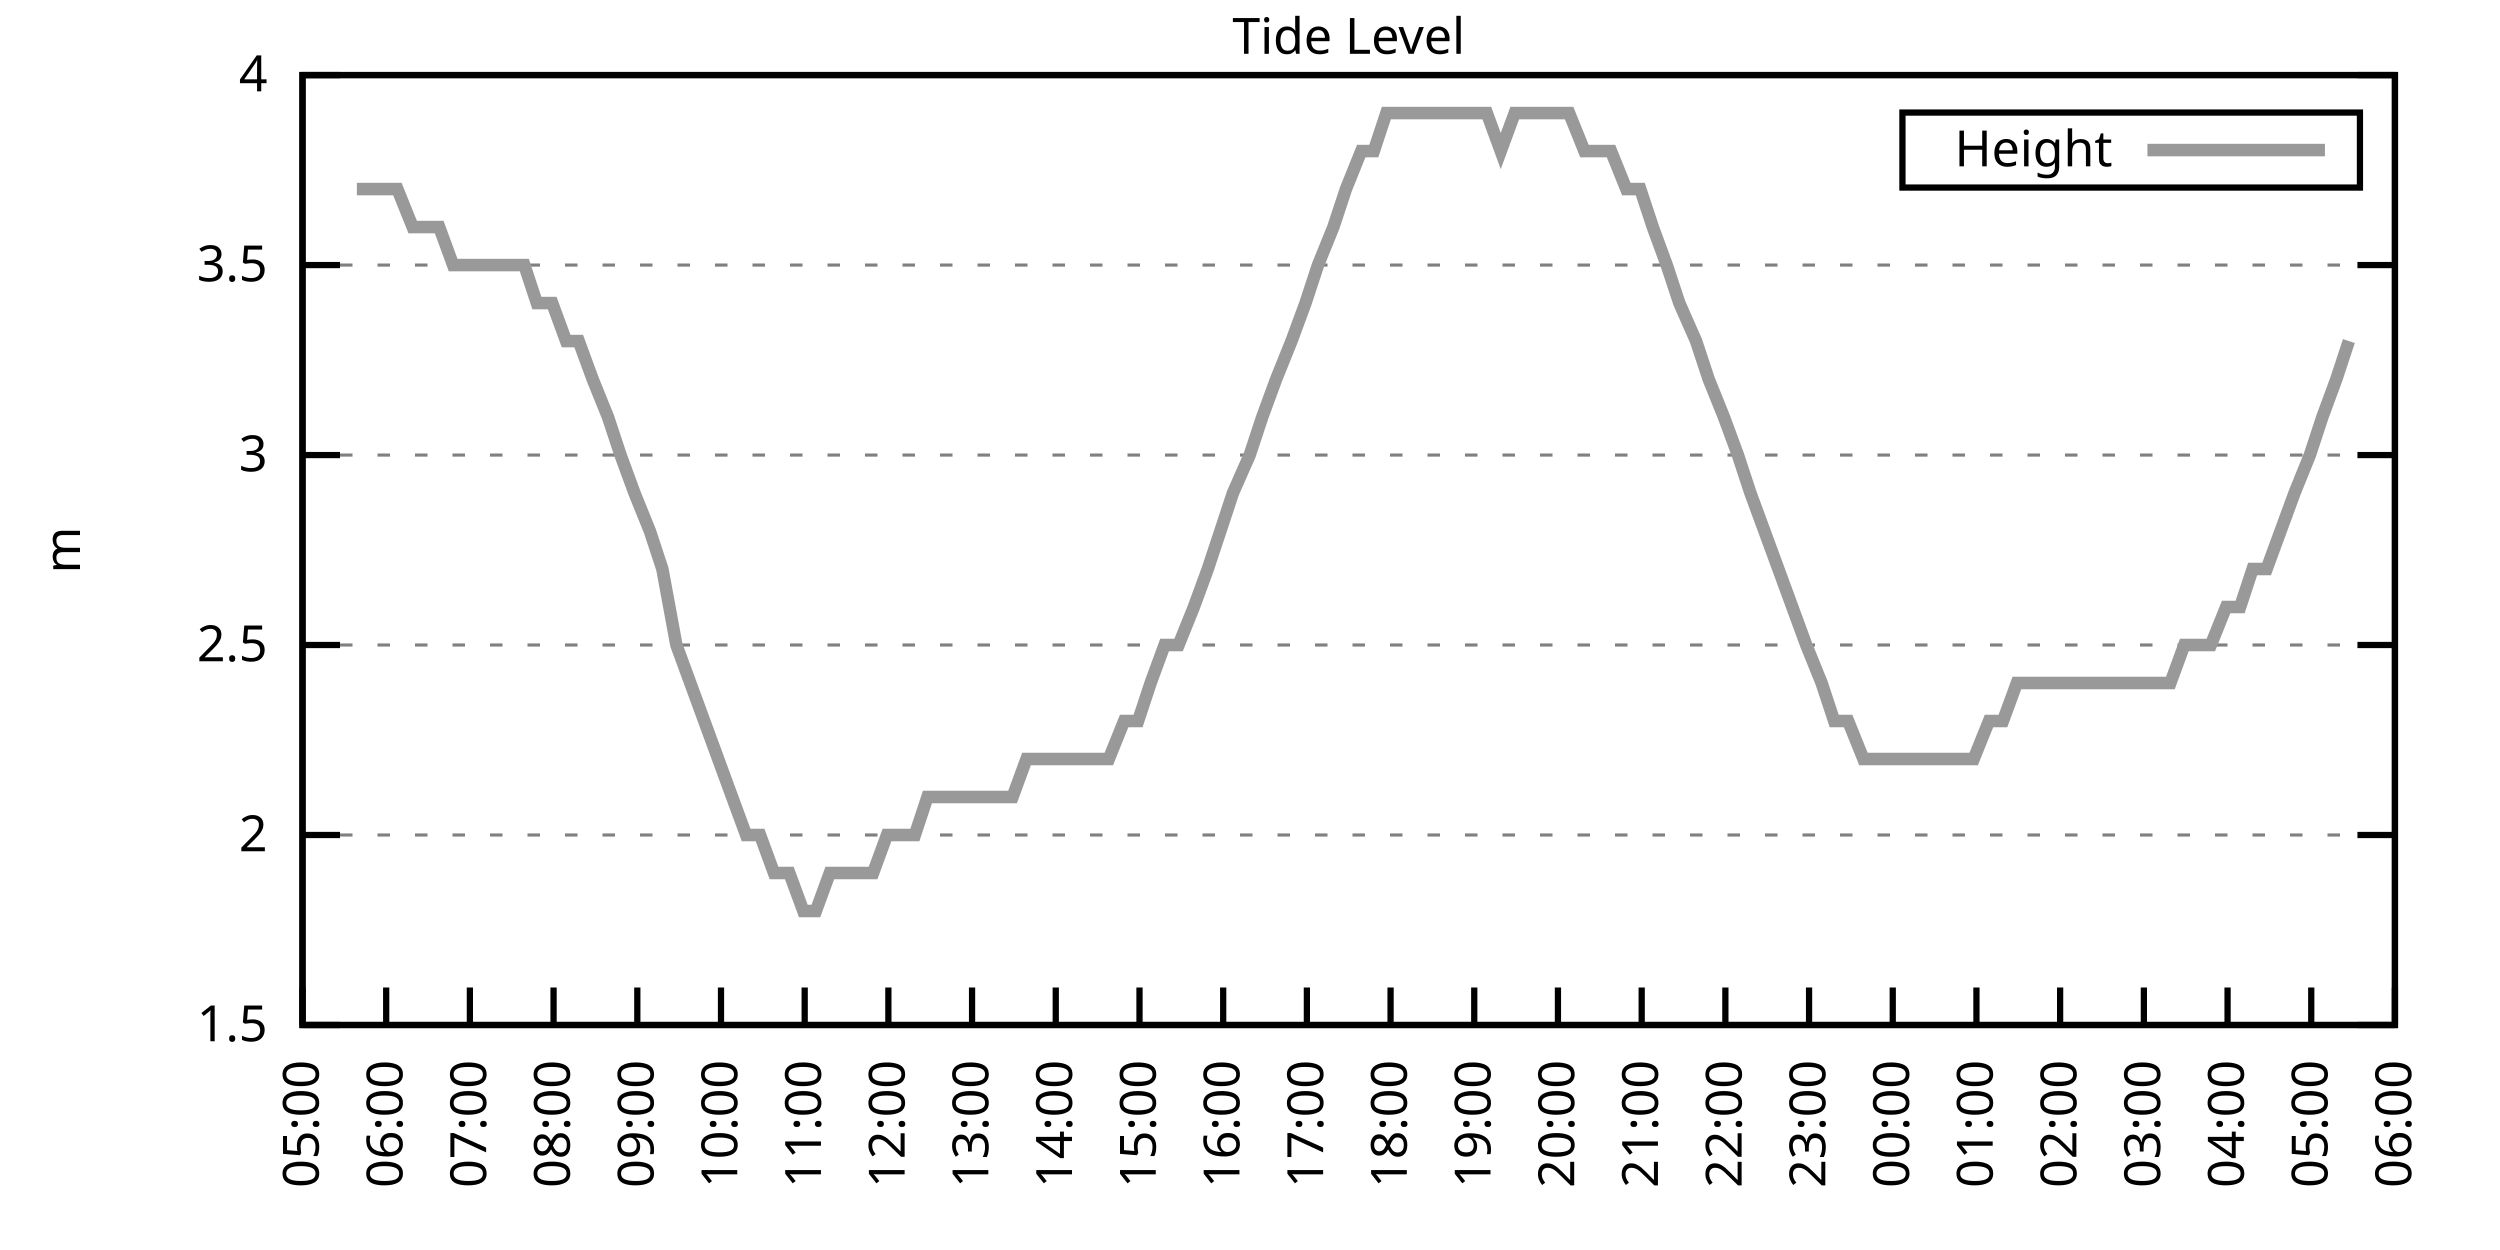
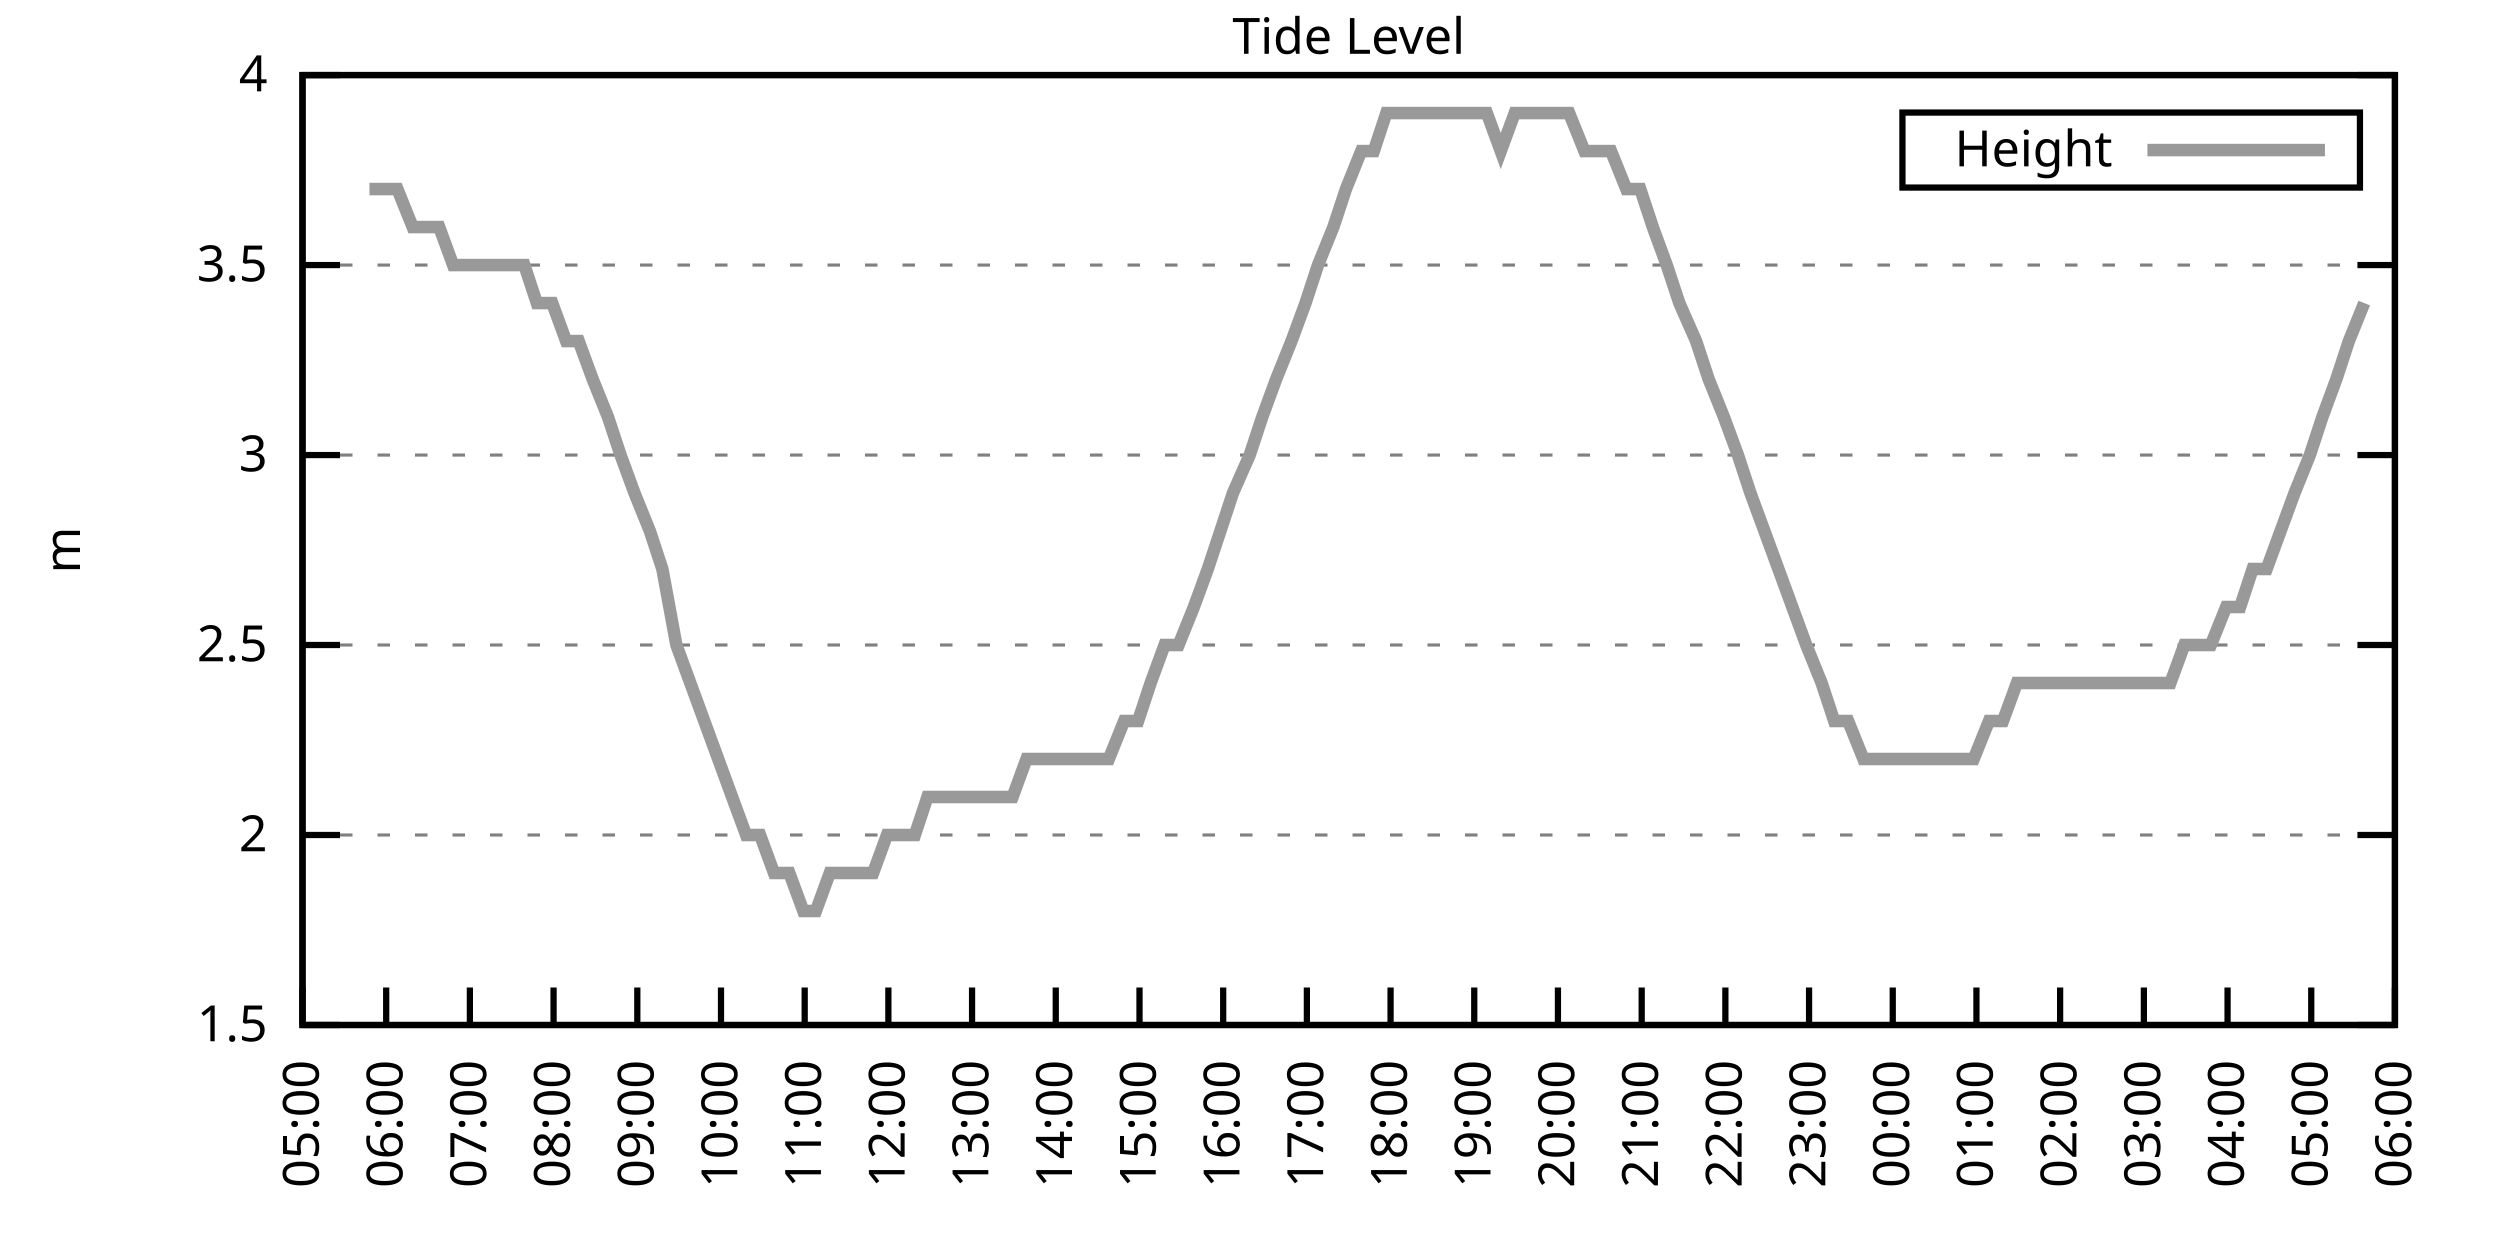
<svg xmlns="http://www.w3.org/2000/svg" xmlns:xlink="http://www.w3.org/1999/xlink" width="400" height="200" viewBox="0 0 400 200">
  <g id="gnuplot_canvas">
    <rect x="0" y="0" width="400" height="200" fill="none" />
    <defs>
      <circle id="gpDot" r="0.5" stroke-width="0.5" stroke="currentColor" />
      <path id="gpPt0" stroke-width="0.333" stroke="currentColor" d="M-1,0 h2 M0,-1 v2" />
      <path id="gpPt1" stroke-width="0.333" stroke="currentColor" d="M-1,-1 L1,1 M1,-1 L-1,1" />
      <path id="gpPt2" stroke-width="0.333" stroke="currentColor" d="M-1,0 L1,0 M0,-1 L0,1 M-1,-1 L1,1 M-1,1 L1,-1" />
      <rect id="gpPt3" stroke-width="0.333" stroke="currentColor" x="-1" y="-1" width="2" height="2" />
      <rect id="gpPt4" stroke-width="0.333" stroke="currentColor" fill="currentColor" x="-1" y="-1" width="2" height="2" />
      <circle id="gpPt5" stroke-width="0.333" stroke="currentColor" cx="0" cy="0" r="1" />
      <use xlink:href="#gpPt5" id="gpPt6" fill="currentColor" stroke="none" />
      <path id="gpPt7" stroke-width="0.333" stroke="currentColor" d="M0,-1.33 L-1.33,0.67 L1.33,0.67 z" />
      <use xlink:href="#gpPt7" id="gpPt8" fill="currentColor" stroke="none" />
      <use xlink:href="#gpPt7" id="gpPt9" stroke="currentColor" transform="rotate(180)" />
      <use xlink:href="#gpPt9" id="gpPt10" fill="currentColor" stroke="none" />
      <use xlink:href="#gpPt3" id="gpPt11" stroke="currentColor" transform="rotate(45)" />
      <use xlink:href="#gpPt11" id="gpPt12" fill="currentColor" stroke="none" />
      <path id="gpPt13" stroke-width="0.333" stroke="currentColor" d="M0,1.330 L1.265,0.411 L0.782,-1.067 L-0.782,-1.076 L-1.265,0.411 z" />
      <use xlink:href="#gpPt13" id="gpPt14" fill="currentColor" stroke="none" />
      <filter id="textbox" filterUnits="objectBoundingBox" x="0" y="0" height="1" width="1">
        <feFlood flood-color="white" flood-opacity="1" result="bgnd" />
        <feComposite in="SourceGraphic" in2="bgnd" operator="atop" />
      </filter>
      <filter id="greybox" filterUnits="objectBoundingBox" x="0" y="0" height="1" width="1">
        <feFlood flood-color="lightgrey" flood-opacity="1" result="grey" />
        <feComposite in="SourceGraphic" in2="grey" operator="atop" />
      </filter>
    </defs>
    <g fill="none" color="white" stroke="currentColor" stroke-width="1.00" stroke-linecap="butt" stroke-linejoin="miter">
</g>
    <g fill="none" color="black" stroke="currentColor" stroke-width="1.00" stroke-linecap="butt" stroke-linejoin="miter">
      <g stroke="none" shape-rendering="crispEdges">
        <polygon fill="rgb(255, 255, 255)" points="48.40,164.00 383.18,164.00 383.18,12.02 48.40,12.02 " />
      </g>
    </g>
    <g fill="none" color="black" stroke="currentColor" stroke-width="1.00" stroke-linecap="butt" stroke-linejoin="miter">
</g>
    <g fill="none" color="black" stroke="black" stroke-width="0.50" stroke-linecap="butt" stroke-linejoin="miter">
</g>
    <g fill="none" color="gray" stroke="currentColor" stroke-width="0.50" stroke-linecap="butt" stroke-linejoin="miter">
      <path stroke="gray" stroke-dasharray="2,4" class="gridline" d="M48.40,164.00 L383.19,164.00  " />
    </g>
    <g fill="none" color="gray" stroke="gray" stroke-width="1.00" stroke-linecap="butt" stroke-linejoin="miter">
</g>
    <g fill="none" color="black" stroke="currentColor" stroke-width="1.00" stroke-linecap="butt" stroke-linejoin="miter">
      <path stroke="black" d="M48.40,164.00 L54.40,164.00 M383.19,164.00 L377.19,164.00  " />
      <g transform="translate(42.80,166.60)" stroke="none" fill="black" font-family="Sans" font-size="8.00" text-anchor="end">
        <text>
          <tspan font-family="Sans"> 1.5</tspan>
        </text>
      </g>
    </g>
    <g fill="none" color="black" stroke="currentColor" stroke-width="1.00" stroke-linecap="butt" stroke-linejoin="miter">
</g>
    <g fill="none" color="black" stroke="black" stroke-width="0.50" stroke-linecap="butt" stroke-linejoin="miter">
</g>
    <g fill="none" color="gray" stroke="currentColor" stroke-width="0.50" stroke-linecap="butt" stroke-linejoin="miter">
      <path stroke="gray" stroke-dasharray="2,4" class="gridline" d="M48.40,133.60 L383.19,133.60  " />
    </g>
    <g fill="none" color="gray" stroke="gray" stroke-width="1.00" stroke-linecap="butt" stroke-linejoin="miter">
</g>
    <g fill="none" color="black" stroke="currentColor" stroke-width="1.00" stroke-linecap="butt" stroke-linejoin="miter">
      <path stroke="black" d="M48.40,133.60 L54.40,133.60 M383.19,133.60 L377.19,133.60  " />
      <g transform="translate(42.80,136.20)" stroke="none" fill="black" font-family="Sans" font-size="8.00" text-anchor="end">
        <text>
          <tspan font-family="Sans"> 2</tspan>
        </text>
      </g>
    </g>
    <g fill="none" color="black" stroke="currentColor" stroke-width="1.00" stroke-linecap="butt" stroke-linejoin="miter">
</g>
    <g fill="none" color="black" stroke="black" stroke-width="0.50" stroke-linecap="butt" stroke-linejoin="miter">
</g>
    <g fill="none" color="gray" stroke="currentColor" stroke-width="0.50" stroke-linecap="butt" stroke-linejoin="miter">
      <path stroke="gray" stroke-dasharray="2,4" class="gridline" d="M48.40,103.20 L383.19,103.20  " />
    </g>
    <g fill="none" color="gray" stroke="gray" stroke-width="1.00" stroke-linecap="butt" stroke-linejoin="miter">
</g>
    <g fill="none" color="black" stroke="currentColor" stroke-width="1.00" stroke-linecap="butt" stroke-linejoin="miter">
      <path stroke="black" d="M48.40,103.20 L54.40,103.20 M383.19,103.20 L377.19,103.20  " />
      <g transform="translate(42.80,105.80)" stroke="none" fill="black" font-family="Sans" font-size="8.00" text-anchor="end">
        <text>
          <tspan font-family="Sans"> 2.5</tspan>
        </text>
      </g>
    </g>
    <g fill="none" color="black" stroke="currentColor" stroke-width="1.00" stroke-linecap="butt" stroke-linejoin="miter">
</g>
    <g fill="none" color="black" stroke="black" stroke-width="0.50" stroke-linecap="butt" stroke-linejoin="miter">
</g>
    <g fill="none" color="gray" stroke="currentColor" stroke-width="0.50" stroke-linecap="butt" stroke-linejoin="miter">
      <path stroke="gray" stroke-dasharray="2,4" class="gridline" d="M48.40,72.81 L383.19,72.81  " />
    </g>
    <g fill="none" color="gray" stroke="gray" stroke-width="1.00" stroke-linecap="butt" stroke-linejoin="miter">
</g>
    <g fill="none" color="black" stroke="currentColor" stroke-width="1.00" stroke-linecap="butt" stroke-linejoin="miter">
      <path stroke="black" d="M48.40,72.81 L54.40,72.81 M383.19,72.81 L377.19,72.81  " />
      <g transform="translate(42.80,75.41)" stroke="none" fill="black" font-family="Sans" font-size="8.00" text-anchor="end">
        <text>
          <tspan font-family="Sans"> 3</tspan>
        </text>
      </g>
    </g>
    <g fill="none" color="black" stroke="currentColor" stroke-width="1.00" stroke-linecap="butt" stroke-linejoin="miter">
</g>
    <g fill="none" color="black" stroke="black" stroke-width="0.50" stroke-linecap="butt" stroke-linejoin="miter">
</g>
    <g fill="none" color="gray" stroke="currentColor" stroke-width="0.50" stroke-linecap="butt" stroke-linejoin="miter">
      <path stroke="gray" stroke-dasharray="2,4" class="gridline" d="M48.40,42.41 L383.19,42.41  " />
    </g>
    <g fill="none" color="gray" stroke="gray" stroke-width="1.00" stroke-linecap="butt" stroke-linejoin="miter">
</g>
    <g fill="none" color="black" stroke="currentColor" stroke-width="1.00" stroke-linecap="butt" stroke-linejoin="miter">
      <path stroke="black" d="M48.40,42.41 L54.40,42.41 M383.19,42.41 L377.19,42.41  " />
      <g transform="translate(42.80,45.01)" stroke="none" fill="black" font-family="Sans" font-size="8.00" text-anchor="end">
        <text>
          <tspan font-family="Sans"> 3.5</tspan>
        </text>
      </g>
    </g>
    <g fill="none" color="black" stroke="currentColor" stroke-width="1.00" stroke-linecap="butt" stroke-linejoin="miter">
</g>
    <g fill="none" color="black" stroke="black" stroke-width="0.50" stroke-linecap="butt" stroke-linejoin="miter">
</g>
    <g fill="none" color="gray" stroke="currentColor" stroke-width="0.50" stroke-linecap="butt" stroke-linejoin="miter">
      <path stroke="gray" stroke-dasharray="2,4" class="gridline" d="M48.40,12.01 L383.19,12.01  " />
    </g>
    <g fill="none" color="gray" stroke="gray" stroke-width="1.00" stroke-linecap="butt" stroke-linejoin="miter">
</g>
    <g fill="none" color="black" stroke="currentColor" stroke-width="1.00" stroke-linecap="butt" stroke-linejoin="miter">
      <path stroke="black" d="M48.40,12.01 L54.40,12.01 M383.19,12.01 L377.19,12.01  " />
      <g transform="translate(42.80,14.61)" stroke="none" fill="black" font-family="Sans" font-size="8.00" text-anchor="end">
        <text>
          <tspan font-family="Sans"> 4</tspan>
        </text>
      </g>
    </g>
    <g fill="none" color="black" stroke="currentColor" stroke-width="1.00" stroke-linecap="butt" stroke-linejoin="miter">
      <path stroke="black" d="M48.40,164.00 L48.40,158.00  " />
      <g transform="translate(51.00,169.60) rotate(270.00)" stroke="none" fill="black" font-family="Sans" font-size="8.00" text-anchor="end">
        <text>
          <tspan font-family="Sans">05:00</tspan>
        </text>
      </g>
    </g>
    <g fill="none" color="black" stroke="currentColor" stroke-width="1.00" stroke-linecap="butt" stroke-linejoin="miter">
      <path stroke="black" d="M61.79,164.00 L61.79,158.00  " />
      <g transform="translate(64.39,169.60) rotate(270.00)" stroke="none" fill="black" font-family="Sans" font-size="8.00" text-anchor="end">
        <text>
          <tspan font-family="Sans">06:00</tspan>
        </text>
      </g>
    </g>
    <g fill="none" color="black" stroke="currentColor" stroke-width="1.00" stroke-linecap="butt" stroke-linejoin="miter">
      <path stroke="black" d="M75.18,164.00 L75.18,158.00  " />
      <g transform="translate(77.78,169.60) rotate(270.00)" stroke="none" fill="black" font-family="Sans" font-size="8.00" text-anchor="end">
        <text>
          <tspan font-family="Sans">07:00</tspan>
        </text>
      </g>
    </g>
    <g fill="none" color="black" stroke="currentColor" stroke-width="1.00" stroke-linecap="butt" stroke-linejoin="miter">
      <path stroke="black" d="M88.57,164.00 L88.57,158.00  " />
      <g transform="translate(91.17,169.60) rotate(270.00)" stroke="none" fill="black" font-family="Sans" font-size="8.00" text-anchor="end">
        <text>
          <tspan font-family="Sans">08:00</tspan>
        </text>
      </g>
    </g>
    <g fill="none" color="black" stroke="currentColor" stroke-width="1.00" stroke-linecap="butt" stroke-linejoin="miter">
      <path stroke="black" d="M101.97,164.00 L101.97,158.00  " />
      <g transform="translate(104.57,169.60) rotate(270.00)" stroke="none" fill="black" font-family="Sans" font-size="8.00" text-anchor="end">
        <text>
          <tspan font-family="Sans">09:00</tspan>
        </text>
      </g>
    </g>
    <g fill="none" color="black" stroke="currentColor" stroke-width="1.00" stroke-linecap="butt" stroke-linejoin="miter">
      <path stroke="black" d="M115.36,164.00 L115.36,158.00  " />
      <g transform="translate(117.96,169.60) rotate(270.00)" stroke="none" fill="black" font-family="Sans" font-size="8.00" text-anchor="end">
        <text>
          <tspan font-family="Sans">10:00</tspan>
        </text>
      </g>
    </g>
    <g fill="none" color="black" stroke="currentColor" stroke-width="1.00" stroke-linecap="butt" stroke-linejoin="miter">
      <path stroke="black" d="M128.75,164.00 L128.75,158.00  " />
      <g transform="translate(131.35,169.60) rotate(270.00)" stroke="none" fill="black" font-family="Sans" font-size="8.00" text-anchor="end">
        <text>
          <tspan font-family="Sans">11:00</tspan>
        </text>
      </g>
    </g>
    <g fill="none" color="black" stroke="currentColor" stroke-width="1.00" stroke-linecap="butt" stroke-linejoin="miter">
      <path stroke="black" d="M142.14,164.00 L142.14,158.00  " />
      <g transform="translate(144.74,169.60) rotate(270.00)" stroke="none" fill="black" font-family="Sans" font-size="8.00" text-anchor="end">
        <text>
          <tspan font-family="Sans">12:00</tspan>
        </text>
      </g>
    </g>
    <g fill="none" color="black" stroke="currentColor" stroke-width="1.00" stroke-linecap="butt" stroke-linejoin="miter">
      <path stroke="black" d="M155.53,164.00 L155.53,158.00  " />
      <g transform="translate(158.13,169.60) rotate(270.00)" stroke="none" fill="black" font-family="Sans" font-size="8.00" text-anchor="end">
        <text>
          <tspan font-family="Sans">13:00</tspan>
        </text>
      </g>
    </g>
    <g fill="none" color="black" stroke="currentColor" stroke-width="1.00" stroke-linecap="butt" stroke-linejoin="miter">
      <path stroke="black" d="M168.92,164.00 L168.92,158.00  " />
      <g transform="translate(171.52,169.60) rotate(270.00)" stroke="none" fill="black" font-family="Sans" font-size="8.00" text-anchor="end">
        <text>
          <tspan font-family="Sans">14:00</tspan>
        </text>
      </g>
    </g>
    <g fill="none" color="black" stroke="currentColor" stroke-width="1.00" stroke-linecap="butt" stroke-linejoin="miter">
      <path stroke="black" d="M182.32,164.00 L182.32,158.00  " />
      <g transform="translate(184.92,169.60) rotate(270.00)" stroke="none" fill="black" font-family="Sans" font-size="8.00" text-anchor="end">
        <text>
          <tspan font-family="Sans">15:00</tspan>
        </text>
      </g>
    </g>
    <g fill="none" color="black" stroke="currentColor" stroke-width="1.00" stroke-linecap="butt" stroke-linejoin="miter">
      <path stroke="black" d="M195.71,164.00 L195.71,158.00  " />
      <g transform="translate(198.31,169.60) rotate(270.00)" stroke="none" fill="black" font-family="Sans" font-size="8.00" text-anchor="end">
        <text>
          <tspan font-family="Sans">16:00</tspan>
        </text>
      </g>
    </g>
    <g fill="none" color="black" stroke="currentColor" stroke-width="1.00" stroke-linecap="butt" stroke-linejoin="miter">
      <path stroke="black" d="M209.10,164.00 L209.10,158.00  " />
      <g transform="translate(211.70,169.60) rotate(270.00)" stroke="none" fill="black" font-family="Sans" font-size="8.00" text-anchor="end">
        <text>
          <tspan font-family="Sans">17:00</tspan>
        </text>
      </g>
    </g>
    <g fill="none" color="black" stroke="currentColor" stroke-width="1.00" stroke-linecap="butt" stroke-linejoin="miter">
      <path stroke="black" d="M222.49,164.00 L222.49,158.00  " />
      <g transform="translate(225.09,169.60) rotate(270.00)" stroke="none" fill="black" font-family="Sans" font-size="8.00" text-anchor="end">
        <text>
          <tspan font-family="Sans">18:00</tspan>
        </text>
      </g>
    </g>
    <g fill="none" color="black" stroke="currentColor" stroke-width="1.00" stroke-linecap="butt" stroke-linejoin="miter">
      <path stroke="black" d="M235.88,164.00 L235.88,158.00  " />
      <g transform="translate(238.48,169.60) rotate(270.00)" stroke="none" fill="black" font-family="Sans" font-size="8.00" text-anchor="end">
        <text>
          <tspan font-family="Sans">19:00</tspan>
        </text>
      </g>
    </g>
    <g fill="none" color="black" stroke="currentColor" stroke-width="1.00" stroke-linecap="butt" stroke-linejoin="miter">
      <path stroke="black" d="M249.27,164.00 L249.27,158.00  " />
      <g transform="translate(251.87,169.60) rotate(270.00)" stroke="none" fill="black" font-family="Sans" font-size="8.00" text-anchor="end">
        <text>
          <tspan font-family="Sans">20:00</tspan>
        </text>
      </g>
    </g>
    <g fill="none" color="black" stroke="currentColor" stroke-width="1.00" stroke-linecap="butt" stroke-linejoin="miter">
      <path stroke="black" d="M262.67,164.00 L262.67,158.00  " />
      <g transform="translate(265.27,169.60) rotate(270.00)" stroke="none" fill="black" font-family="Sans" font-size="8.00" text-anchor="end">
        <text>
          <tspan font-family="Sans">21:00</tspan>
        </text>
      </g>
    </g>
    <g fill="none" color="black" stroke="currentColor" stroke-width="1.00" stroke-linecap="butt" stroke-linejoin="miter">
      <path stroke="black" d="M276.06,164.00 L276.06,158.00  " />
      <g transform="translate(278.66,169.60) rotate(270.00)" stroke="none" fill="black" font-family="Sans" font-size="8.00" text-anchor="end">
        <text>
          <tspan font-family="Sans">22:00</tspan>
        </text>
      </g>
    </g>
    <g fill="none" color="black" stroke="currentColor" stroke-width="1.00" stroke-linecap="butt" stroke-linejoin="miter">
      <path stroke="black" d="M289.45,164.00 L289.45,158.00  " />
      <g transform="translate(292.05,169.60) rotate(270.00)" stroke="none" fill="black" font-family="Sans" font-size="8.00" text-anchor="end">
        <text>
          <tspan font-family="Sans">23:00</tspan>
        </text>
      </g>
    </g>
    <g fill="none" color="black" stroke="currentColor" stroke-width="1.00" stroke-linecap="butt" stroke-linejoin="miter">
      <path stroke="black" d="M302.84,164.00 L302.84,158.00  " />
      <g transform="translate(305.44,169.60) rotate(270.00)" stroke="none" fill="black" font-family="Sans" font-size="8.00" text-anchor="end">
        <text>
          <tspan font-family="Sans">00:00</tspan>
        </text>
      </g>
    </g>
    <g fill="none" color="black" stroke="currentColor" stroke-width="1.00" stroke-linecap="butt" stroke-linejoin="miter">
      <path stroke="black" d="M316.23,164.00 L316.23,158.00  " />
      <g transform="translate(318.83,169.60) rotate(270.00)" stroke="none" fill="black" font-family="Sans" font-size="8.00" text-anchor="end">
        <text>
          <tspan font-family="Sans">01:00</tspan>
        </text>
      </g>
    </g>
    <g fill="none" color="black" stroke="currentColor" stroke-width="1.00" stroke-linecap="butt" stroke-linejoin="miter">
      <path stroke="black" d="M329.62,164.00 L329.62,158.00  " />
      <g transform="translate(332.22,169.60) rotate(270.00)" stroke="none" fill="black" font-family="Sans" font-size="8.00" text-anchor="end">
        <text>
          <tspan font-family="Sans">02:00</tspan>
        </text>
      </g>
    </g>
    <g fill="none" color="black" stroke="currentColor" stroke-width="1.00" stroke-linecap="butt" stroke-linejoin="miter">
      <path stroke="black" d="M343.02,164.00 L343.02,158.00  " />
      <g transform="translate(345.62,169.60) rotate(270.00)" stroke="none" fill="black" font-family="Sans" font-size="8.00" text-anchor="end">
        <text>
          <tspan font-family="Sans">03:00</tspan>
        </text>
      </g>
    </g>
    <g fill="none" color="black" stroke="currentColor" stroke-width="1.00" stroke-linecap="butt" stroke-linejoin="miter">
      <path stroke="black" d="M356.41,164.00 L356.41,158.00  " />
      <g transform="translate(359.01,169.60) rotate(270.00)" stroke="none" fill="black" font-family="Sans" font-size="8.00" text-anchor="end">
        <text>
          <tspan font-family="Sans">04:00</tspan>
        </text>
      </g>
    </g>
    <g fill="none" color="black" stroke="currentColor" stroke-width="1.00" stroke-linecap="butt" stroke-linejoin="miter">
      <path stroke="black" d="M369.80,164.00 L369.80,158.00  " />
      <g transform="translate(372.40,169.60) rotate(270.00)" stroke="none" fill="black" font-family="Sans" font-size="8.00" text-anchor="end">
        <text>
          <tspan font-family="Sans">05:00</tspan>
        </text>
      </g>
    </g>
    <g fill="none" color="black" stroke="currentColor" stroke-width="1.00" stroke-linecap="butt" stroke-linejoin="miter">
      <path stroke="black" d="M383.19,164.00 L383.19,158.00  " />
      <g transform="translate(385.79,169.60) rotate(270.00)" stroke="none" fill="black" font-family="Sans" font-size="8.00" text-anchor="end">
        <text>
          <tspan font-family="Sans">06:00</tspan>
        </text>
      </g>
    </g>
    <g fill="none" color="black" stroke="currentColor" stroke-width="1.00" stroke-linecap="butt" stroke-linejoin="miter">
</g>
    <g fill="none" color="black" stroke="currentColor" stroke-width="1.00" stroke-linecap="butt" stroke-linejoin="miter">
      <path stroke="black" d="M48.40,12.01 L48.40,164.00 L383.19,164.00 L383.19,12.01 L48.40,12.01 Z  " />
    </g>
    <g fill="none" color="black" stroke="currentColor" stroke-width="1.00" stroke-linecap="butt" stroke-linejoin="miter">
</g>
    <g fill="none" color="black" stroke="currentColor" stroke-width="1.00" stroke-linecap="butt" stroke-linejoin="miter">
      <path stroke="black" d="M304.39,30.01 L304.39,18.01 L377.59,18.01 L377.59,30.01 L304.39,30.01 Z  " />
    </g>
    <g id="Tide_level_plot_1">
      <g fill="none" color="white" stroke="black" stroke-width="2.00" stroke-linecap="butt" stroke-linejoin="miter">
</g>
      <g fill="none" color="black" stroke="currentColor" stroke-width="2.00" stroke-linecap="butt" stroke-linejoin="miter">
        <g transform="translate(337.99,26.61)" stroke="none" fill="black" font-family="Sans" font-size="8.00" text-anchor="end">
          <text>
            <tspan font-family="Sans">Height</tspan>
          </text>
        </g>
      </g>
      <g fill="none" color="black" stroke="currentColor" stroke-width="2.00" stroke-linecap="butt" stroke-linejoin="miter">
-         <path stroke="rgb(153, 153, 153)" d="M343.59,24.01 L371.99,24.01 M57.10,30.25 L59.11,30.25 L61.35,30.25 L63.58,30.25 L66.03,36.33 L68.26,36.33   L70.27,36.33 L72.50,42.41 L74.74,42.41 L77.19,42.41 L79.20,42.41 L81.43,42.41 L83.89,42.41 L85.90,48.49   L88.35,48.49 L90.58,54.57 L92.59,54.57 L94.82,60.65 L97.28,66.73 L99.29,72.81 L101.52,78.89 L103.98,84.97   L105.98,91.04 L108.22,103.20 L110.45,109.28 L112.68,115.36 L114.91,121.44 L117.14,127.52 L119.38,133.60 L121.61,133.60   L123.84,139.68 L126.29,139.68 L128.53,145.76 L130.54,145.76 L132.77,139.68 L135.00,139.68 L137.23,139.68 L139.69,139.68   L141.92,133.60 L143.93,133.60 L146.38,133.60 L148.39,127.52 L150.62,127.52 L153.08,127.52 L155.31,127.52 L157.32,127.52   L159.55,127.52 L162.01,127.52 L164.24,121.44 L166.25,121.44 L168.70,121.44 L170.93,121.44 L173.17,121.44 L175.17,121.44   L177.41,121.44 L179.86,115.36 L182.09,115.36 L184.10,109.28 L186.33,103.20 L188.57,103.20 L191.02,97.12 L193.25,91.04   L195.26,84.97 L197.27,78.89 L199.95,72.81 L201.96,66.73 L204.19,60.65 L206.64,54.57 L208.88,48.49 L210.88,42.41   L213.34,36.33 L215.35,30.25 L217.80,24.17 L219.81,24.17 L221.82,18.09 L224.50,18.09 L226.73,18.09 L228.74,18.09   L230.97,18.09 L233.43,18.09 L235.44,18.09 L237.89,18.09 L240.12,24.17 L242.36,18.09 L244.36,18.09 L246.37,18.09   L249.05,18.09 L251.06,18.09 L253.51,24.17 L255.52,24.17 L257.76,24.17 L260.21,30.25 L262.44,30.25 L264.45,36.33   L266.68,42.41 L268.69,48.49 L271.37,54.57 L273.38,60.65 L275.83,66.73 L278.07,72.81 L280.07,78.89 L282.31,84.97   L284.54,91.04 L286.77,97.12 L289.00,103.20 L291.46,109.28 L293.47,115.36 L295.70,115.36 L298.15,121.44 L300.16,121.44   L302.62,121.44 L304.63,121.44 L307.08,121.44 L309.09,121.44 L311.32,121.44 L313.33,121.44 L315.79,121.44 L318.24,115.36   L320.47,115.36 L322.70,109.28 L324.71,109.28 L327.17,109.28 L328.95,109.28 L331.19,109.28 L333.64,109.28 L336.10,109.28   L338.10,109.28 L340.56,109.28 L342.35,109.28 L345.02,109.28 L347.26,109.28 L349.49,103.20 L351.50,103.20 L353.73,103.20   L356.18,97.12 L358.42,97.12 L360.42,91.04 L362.66,91.04 L364.89,84.97 L367.12,78.89 L369.58,72.81 L371.58,66.73   L373.82,60.65 L375.82,54.57  " />
+         <path stroke="rgb(153, 153, 153)" d="M343.59,24.01 L371.99,24.01 M59.11,30.25 L61.35,30.25 L63.58,30.25 L66.03,36.33 L68.26,36.33 L70.27,36.33   L72.50,42.41 L74.74,42.41 L77.19,42.41 L79.20,42.41 L81.43,42.41 L83.89,42.41 L85.90,48.49 L88.35,48.49   L90.58,54.57 L92.59,54.57 L94.82,60.65 L97.28,66.73 L99.29,72.81 L101.52,78.89 L103.98,84.97 L105.98,91.04   L108.22,103.20 L110.45,109.28 L112.68,115.36 L114.91,121.44 L117.14,127.52 L119.38,133.60 L121.61,133.60 L123.84,139.68   L126.29,139.68 L128.53,145.76 L130.54,145.76 L132.77,139.68 L135.00,139.68 L137.23,139.68 L139.69,139.68 L141.92,133.60   L143.93,133.60 L146.38,133.60 L148.39,127.52 L150.62,127.52 L153.08,127.52 L155.31,127.52 L157.32,127.52 L159.55,127.52   L162.01,127.52 L164.24,121.44 L166.25,121.44 L168.70,121.44 L170.93,121.44 L173.17,121.44 L175.17,121.44 L177.41,121.44   L179.86,115.36 L182.09,115.36 L184.10,109.28 L186.33,103.20 L188.57,103.20 L191.02,97.12 L193.25,91.04 L195.26,84.97   L197.27,78.89 L199.95,72.81 L201.96,66.73 L204.19,60.65 L206.64,54.57 L208.88,48.49 L210.88,42.41 L213.34,36.33   L215.35,30.25 L217.80,24.17 L219.81,24.17 L221.82,18.09 L224.50,18.09 L226.73,18.09 L228.74,18.09 L230.97,18.09   L233.43,18.09 L235.44,18.09 L237.89,18.09 L240.12,24.17 L242.36,18.09 L244.36,18.09 L246.37,18.09 L249.05,18.09   L251.06,18.09 L253.51,24.17 L255.52,24.17 L257.76,24.17 L260.21,30.25 L262.44,30.25 L264.45,36.33 L266.68,42.41   L268.69,48.49 L271.37,54.57 L273.38,60.65 L275.83,66.73 L278.07,72.81 L280.07,78.89 L282.31,84.97 L284.54,91.04   L286.77,97.12 L289.00,103.20 L291.46,109.28 L293.47,115.36 L295.70,115.36 L298.15,121.44 L300.16,121.44 L302.62,121.44   L304.63,121.44 L307.08,121.44 L309.09,121.44 L311.32,121.44 L313.33,121.44 L315.79,121.44 L318.24,115.36 L320.47,115.36   L322.70,109.28 L324.71,109.28 L327.17,109.28 L328.95,109.28 L331.19,109.28 L333.64,109.28 L336.10,109.28 L338.10,109.28   L340.56,109.28 L342.35,109.28 L345.02,109.28 L347.26,109.28 L349.49,103.20 L351.50,103.20 L353.73,103.20 L356.18,97.12   L358.42,97.12 L360.42,91.04 L362.66,91.04 L364.89,84.97 L367.12,78.89 L369.58,72.81 L371.58,66.73 L373.82,60.65   L375.82,54.57 L378.28,48.49  " />
      </g>
    </g>
    <g fill="none" color="black" stroke="currentColor" stroke-width="2.00" stroke-linecap="butt" stroke-linejoin="miter">
</g>
    <g fill="none" color="black" stroke="black" stroke-width="1.00" stroke-linecap="butt" stroke-linejoin="miter">
</g>
    <g fill="none" color="black" stroke="currentColor" stroke-width="1.00" stroke-linecap="butt" stroke-linejoin="miter">
      <path stroke="black" d="M48.40,12.01 L48.40,164.00 L383.19,164.00 L383.19,12.01 L48.40,12.01 Z  " />
      <g transform="translate(12.80,88.01) rotate(270.00)" stroke="none" fill="black" font-family="Sans" font-size="8.00" text-anchor="middle">
        <text>
          <tspan font-family="Sans">m</tspan>
        </text>
      </g>
    </g>
    <g fill="none" color="black" stroke="currentColor" stroke-width="1.00" stroke-linecap="butt" stroke-linejoin="miter">
</g>
    <g fill="none" color="black" stroke="currentColor" stroke-width="1.00" stroke-linecap="butt" stroke-linejoin="miter">
      <g transform="translate(215.79,8.61)" stroke="none" fill="black" font-family="Sans" font-size="8.00" text-anchor="middle">
        <text>
          <tspan font-family="Sans">Tide Level</tspan>
        </text>
      </g>
    </g>
    <g fill="none" color="black" stroke="currentColor" stroke-width="1.00" stroke-linecap="butt" stroke-linejoin="miter">
</g>
  </g>
</svg>
